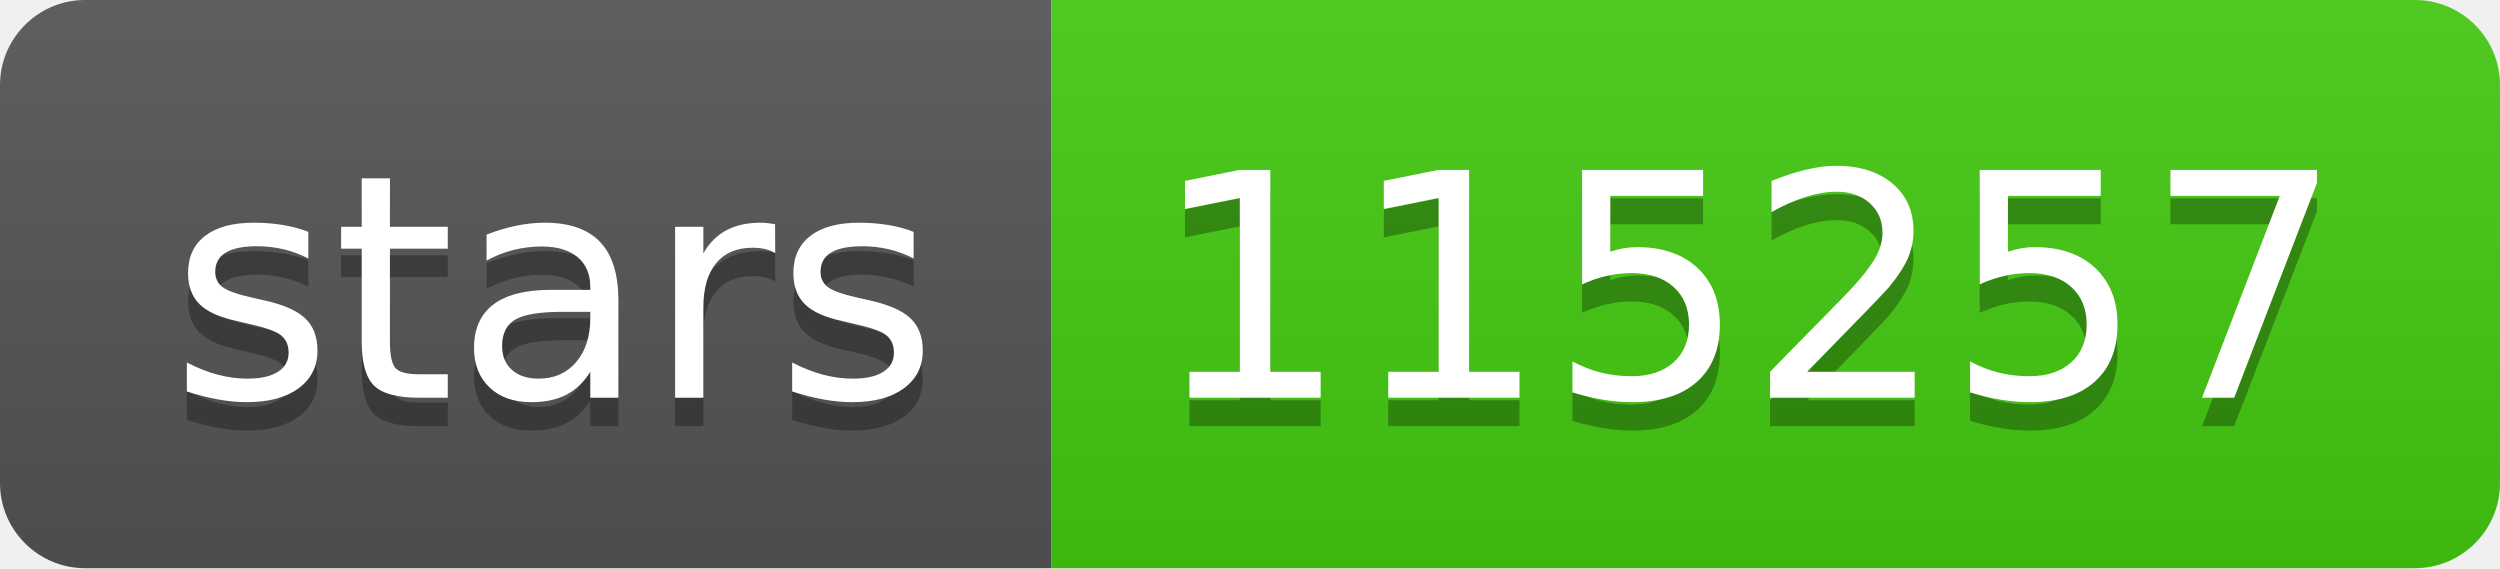
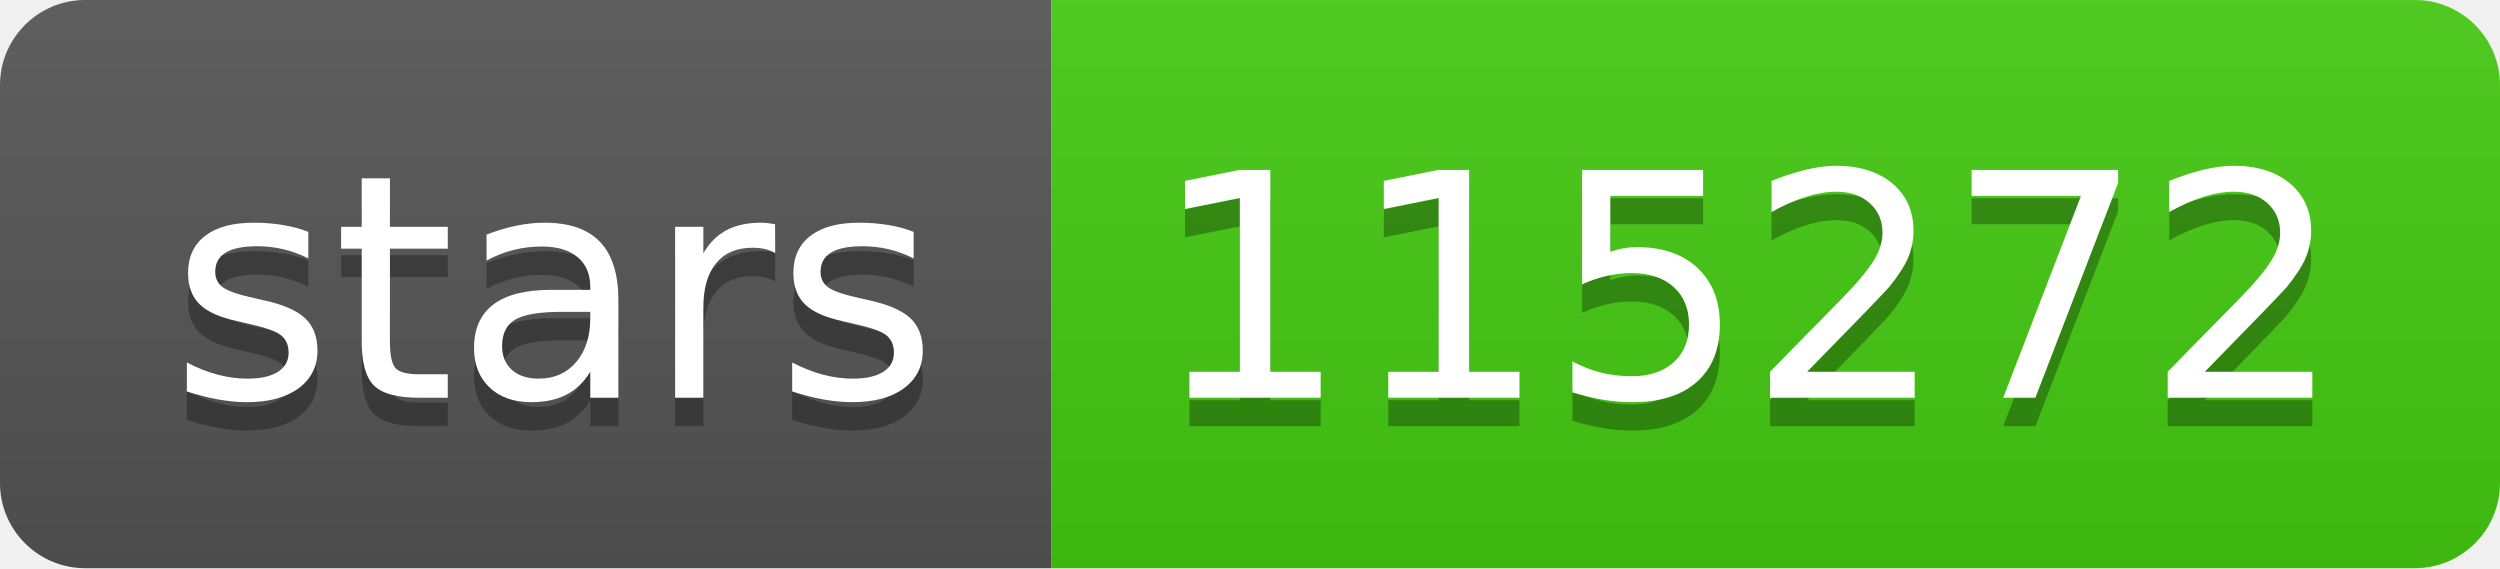
- <svg xmlns="http://www.w3.org/2000/svg" width="88" height="20" role="img" aria-label="stars: 115257">
+ <svg xmlns="http://www.w3.org/2000/svg" width="88" height="20" role="img" aria-label="stars: 115272">
  <linearGradient id="s" x2="0" y2="100%">
    <stop offset="0" stop-color="#bbb" stop-opacity=".1" />
    <stop offset="1" stop-opacity=".1" />
  </linearGradient>
  <clipPath id="r">
    <rect width="88" height="20" rx="3" fill="#fff" />
  </clipPath>
  <g clip-path="url(#r)">
    <rect width="37" height="20" fill="#555" />
    <rect x="37" width="51" height="20" fill="#4c1" />
    <rect width="88" height="20" fill="url(#s)" />
  </g>
  <g fill="#fff" text-anchor="middle" font-family="Verdana,Geneva,DejaVu Sans,sans-serif" text-rendering="geometricPrecision" font-size="110">
    <text aria-hidden="true" x="195" y="150" fill="#010101" fill-opacity=".3" transform="scale(.1)" textLength="270">stars</text>
    <text x="195" y="140" transform="scale(.1)" fill="#fff" textLength="270">stars</text>
-     <text aria-hidden="true" x="615" y="150" fill="#010101" fill-opacity=".3" transform="scale(.1)" textLength="410">115257</text>
-     <text x="615" y="140" transform="scale(.1)" fill="#fff" textLength="410">115257</text>
+     <text aria-hidden="true" x="615" y="150" fill="#010101" fill-opacity=".3" transform="scale(.1)" textLength="410">115272</text>
+     <text x="615" y="140" transform="scale(.1)" fill="#fff" textLength="410">115272</text>
  </g>
</svg>
